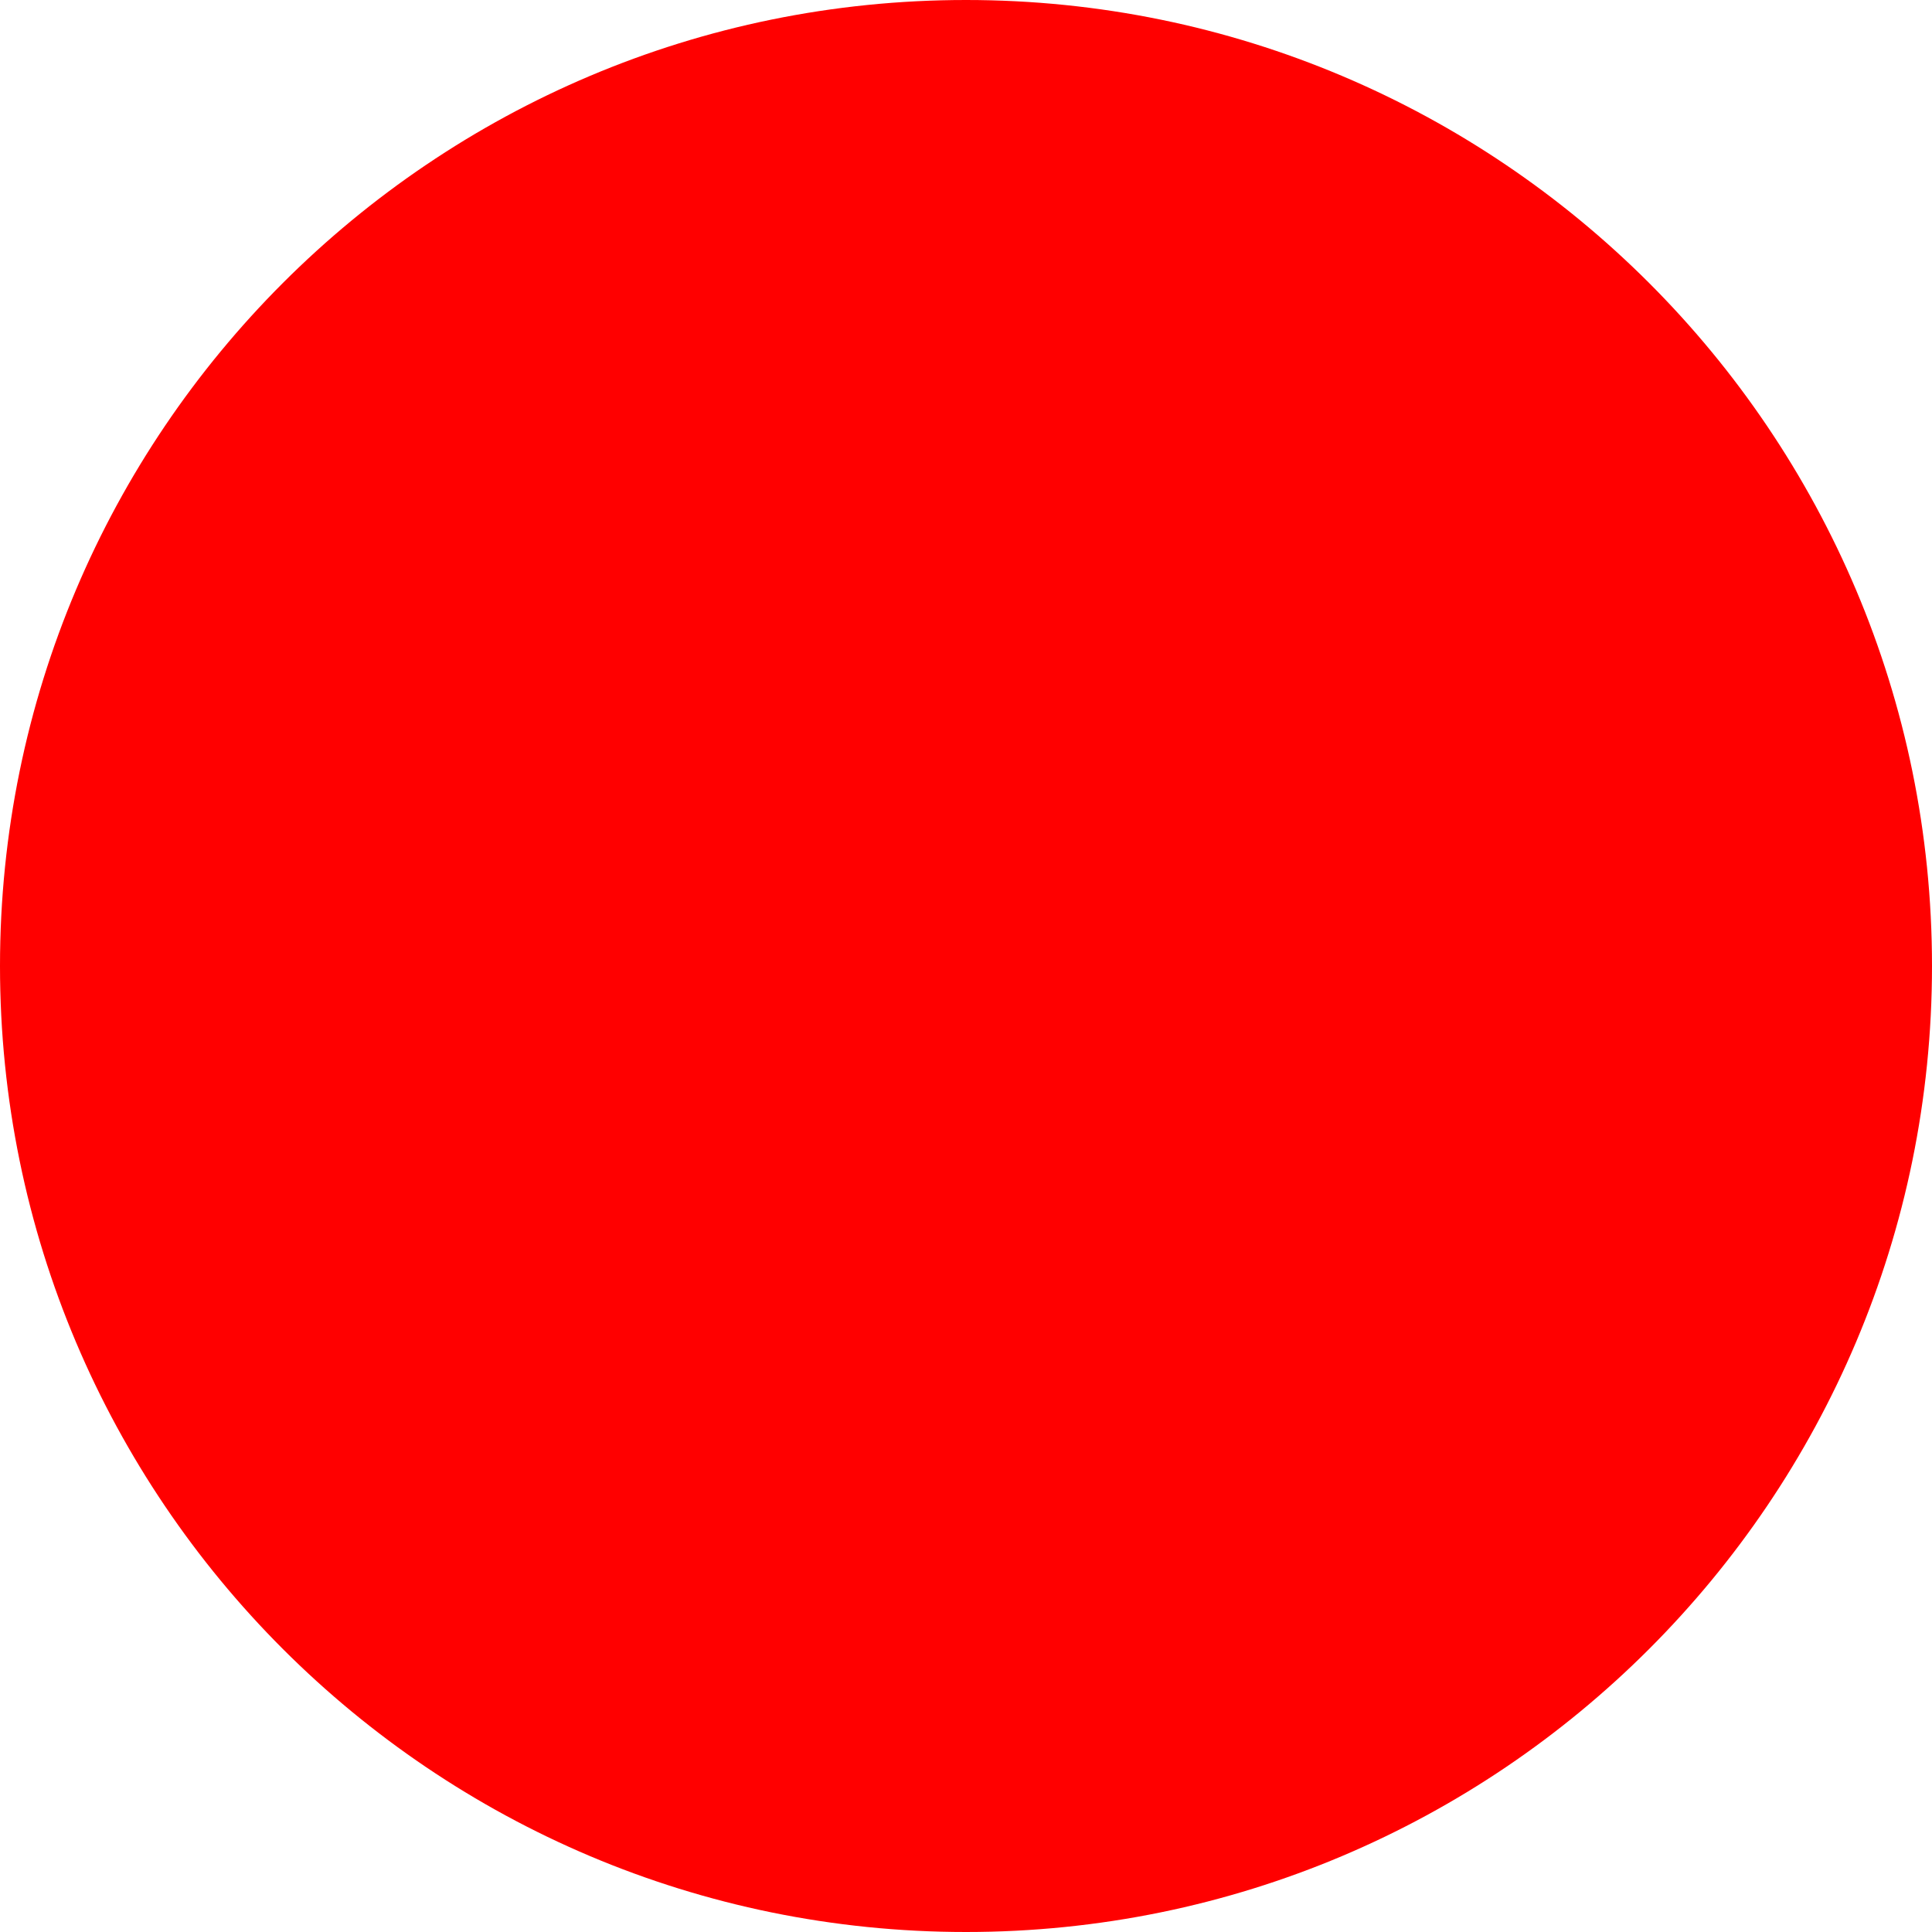
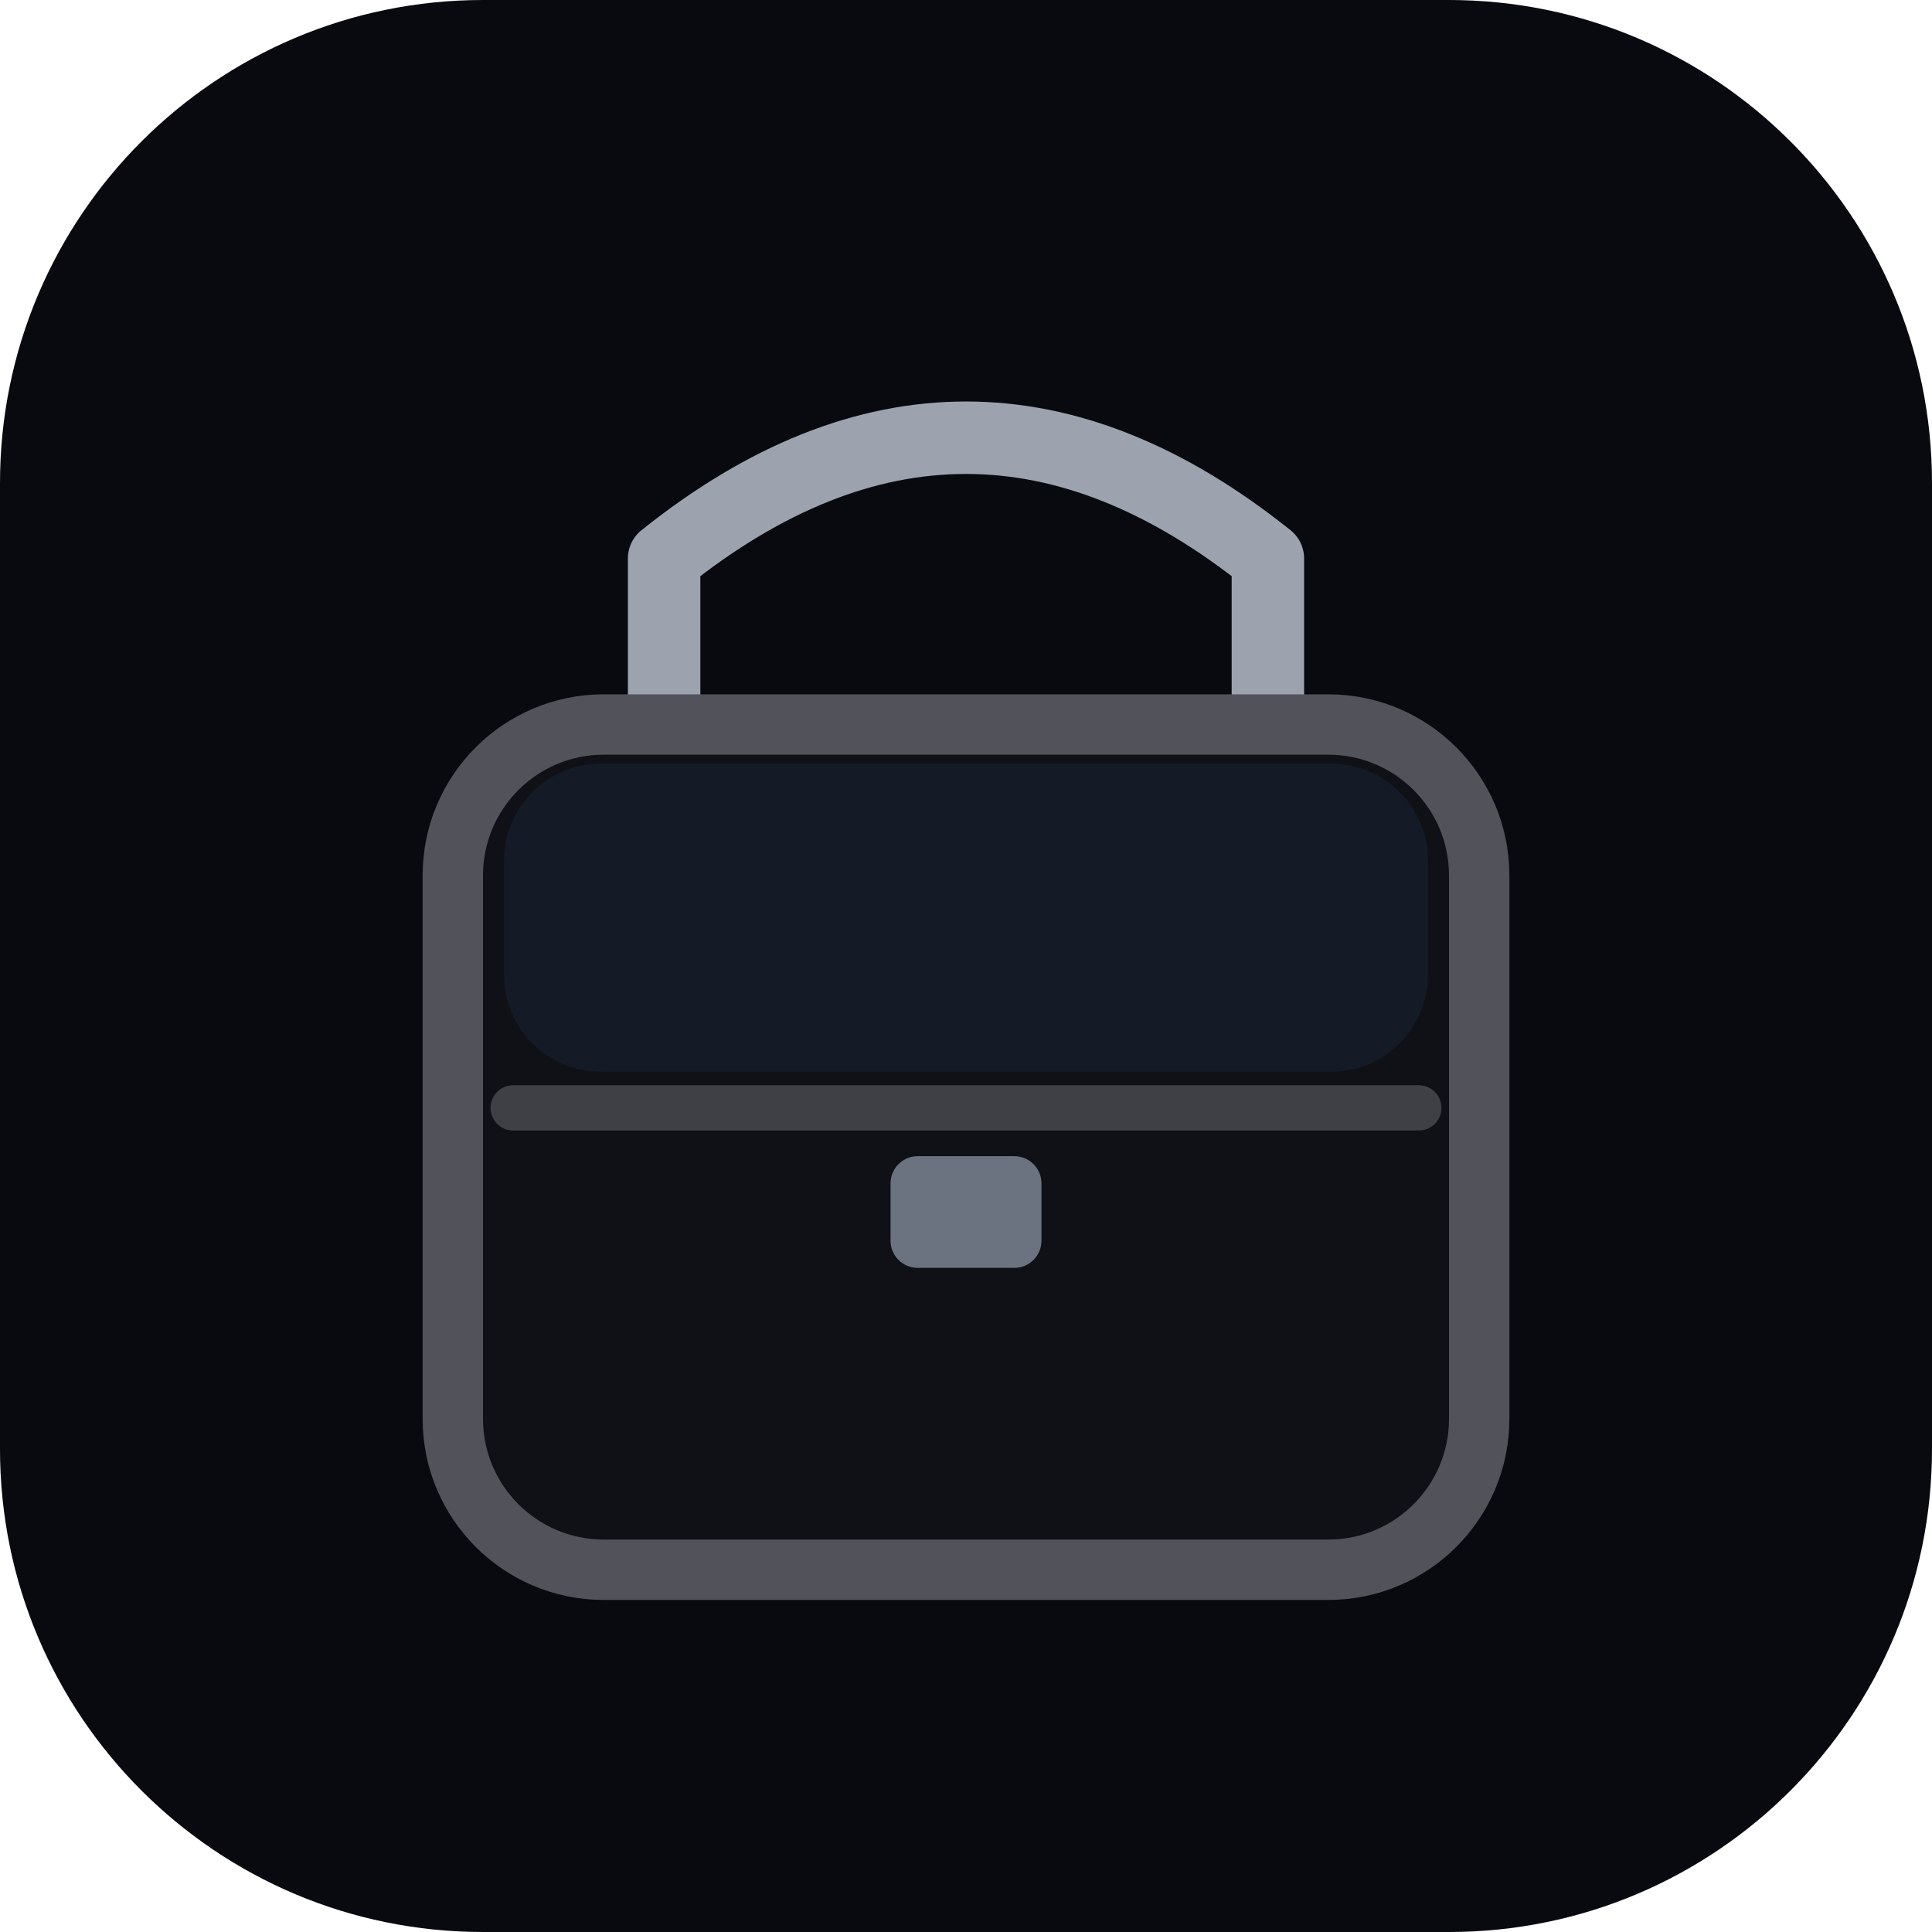
- <svg xmlns="http://www.w3.org/2000/svg" width="512" height="512">
-   <circle cx="256" cy="256" r="256" fill="red" />
+ <svg xmlns="http://www.w3.org/2000/svg" viewBox="0 0 32 32" role="img" aria-label="Lunchbox">
+   <rect width="32" height="32" rx="8" fill="#080a0f" />
+   <path fill="none" stroke="#9ca3af" stroke-width="1.2" stroke-linecap="round" stroke-linejoin="round" d="M 11 12.25 V 9.25 Q 16 5.25 21 9.25 V 12.25" />
+   <rect x="7.5" y="12" width="17" height="14" rx="2.5" fill="#0f1117" stroke="#52525b" stroke-width="1" />
+   <rect x="8.35" y="12.65" width="15.3" height="5.1" rx="1.6" fill="#151b26" stroke="none" />
+   <line x1="8.5" y1="18.35" x2="23.5" y2="18.35" stroke="#3f3f46" stroke-width="0.75" stroke-linecap="round" />
+   <rect x="14.75" y="19.15" width="2.5" height="1.85" rx="0.45" fill="#6b7280" />
</svg>
